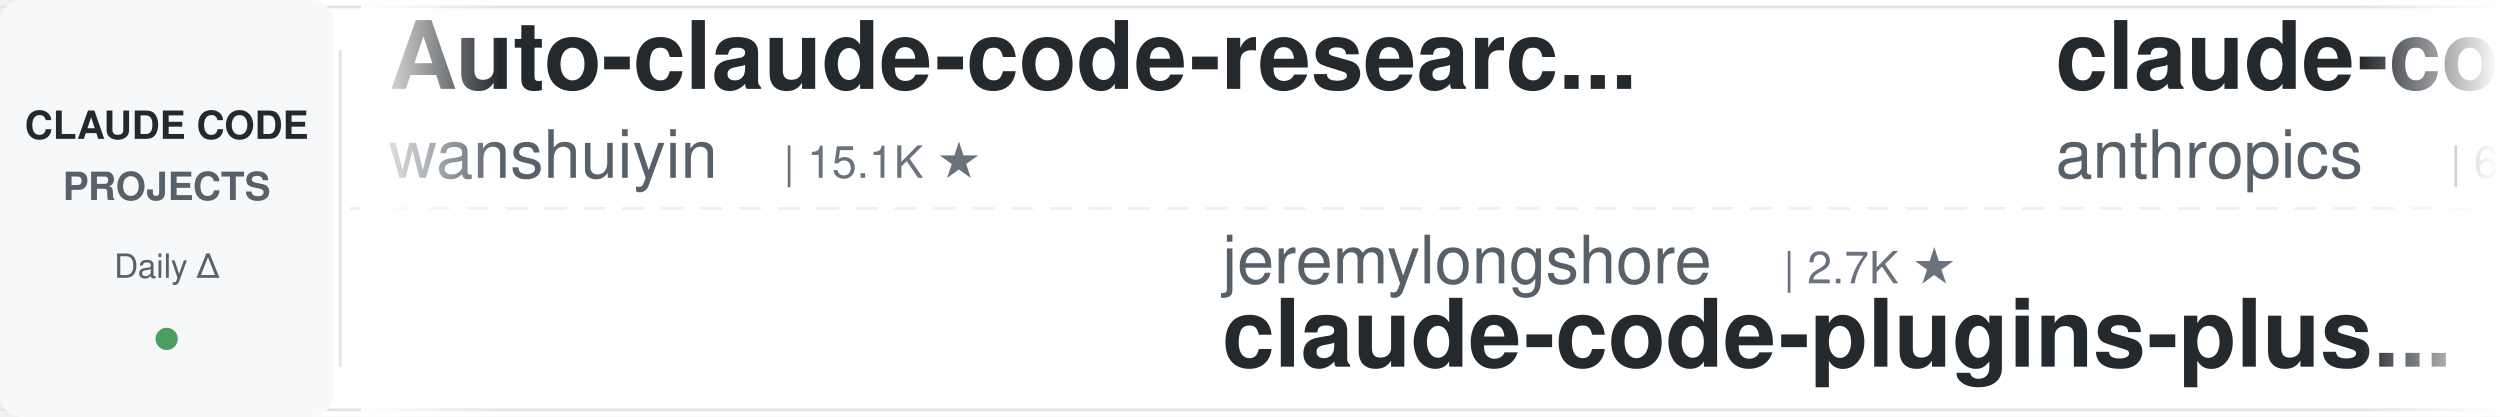
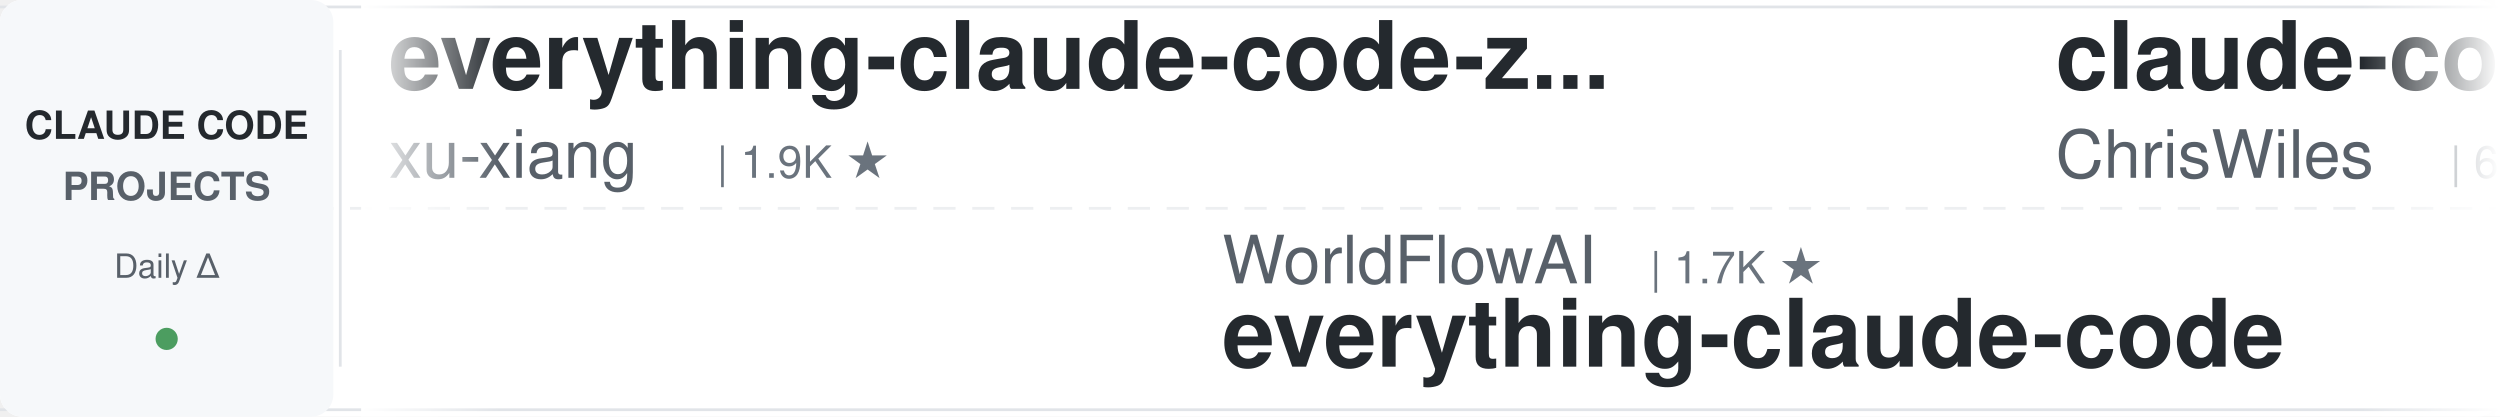
<svg xmlns="http://www.w3.org/2000/svg" width="900" height="150">
  <defs>
    <linearGradient id="leftFade" x1="0%" y1="0%" x2="100%" y2="0%">
      <stop offset="0%" style="stop-color:#ffffff;stop-opacity:1" />
      <stop offset="100%" style="stop-color:#ffffff;stop-opacity:0" />
    </linearGradient>
    <linearGradient id="rightFade" x1="0%" y1="0%" x2="100%" y2="0%">
      <stop offset="0%" style="stop-color:#ffffff;stop-opacity:0" />
      <stop offset="100%" style="stop-color:#ffffff;stop-opacity:1" />
    </linearGradient>
  </defs>
  <rect width="900" height="150" fill="#ffffff" rx="8" />
  <rect x="0" y="2" width="900" height="1" fill="#e1e4e8" />
  <rect x="0" y="147" width="900" height="1" fill="#e1e4e8" />
  <line x1="0" y1="75" x2="900" y2="75" stroke="#e1e4e8" stroke-width="1" stroke-dasharray="8 6" opacity="0.6" />
  <rect x="0" y="0" width="120" height="150" fill="#f6f8fa" rx="8" />
  <text x="60" y="50" font-family="-apple-system, BlinkMacSystemFont, 'Segoe UI', Helvetica, Arial, sans-serif" font-size="14" font-weight="600" fill="#24292e" text-anchor="middle">CLAUDE CODE</text>
  <text x="60" y="72" font-family="-apple-system, BlinkMacSystemFont, 'Segoe UI', Helvetica, Arial, sans-serif" font-size="14" font-weight="600" fill="#586069" text-anchor="middle">PROJECTS</text>
  <text x="60" y="100" font-family="-apple-system, BlinkMacSystemFont, 'Segoe UI', Helvetica, Arial, sans-serif" font-size="12" font-weight="500" fill="#586069" text-anchor="middle">Daily Δ</text>
  <circle cx="60" cy="122" r="4" fill="#22863a" opacity="0.8" />
  <rect x="122" y="18" width="1" height="114" fill="#e1e4e8" />
  <clipPath id="tickerClip">
    <rect x="130" y="0" width="770" height="150" />
  </clipPath>
  <g clip-path="url(#tickerClip)">
    <g id="tickerItems">
      <animateTransform attributeName="transform" attributeType="XML" type="translate" from="0 0" to="-3000 0" dur="54s" repeatCount="indefinite" />
      <g transform="translate(0, 0)">
-         <text x="140" y="32" font-family="-apple-system, BlinkMacSystemFont, 'Segoe UI', Helvetica, Arial, sans-serif" font-size="34" font-weight="600" fill="#24292e">Auto-claude-code-researc...</text>
-         <text x="140" y="64" font-family="-apple-system, BlinkMacSystemFont, 'Segoe UI', Helvetica, Arial, sans-serif" font-size="24" font-weight="400" fill="#586069">wanshuiyin</text>
-         <text x="282" y="64" font-family="-apple-system, BlinkMacSystemFont, 'Segoe UI', Helvetica, Arial, sans-serif" font-size="16" font-weight="500" fill="#6a737d">| 15.1K ★</text>
+         <text x="140" y="32" font-family="-apple-system, BlinkMacSystemFont, 'Segoe UI', Helvetica, Arial, sans-serif" font-size="34" font-weight="600" fill="#24292e">everything-claude-code-z...</text>
+         <text x="140" y="64" font-family="-apple-system, BlinkMacSystemFont, 'Segoe UI', Helvetica, Arial, sans-serif" font-size="24" font-weight="400" fill="#586069">xu-xiang</text>
+         <text x="258" y="64" font-family="-apple-system, BlinkMacSystemFont, 'Segoe UI', Helvetica, Arial, sans-serif" font-size="16" font-weight="500" fill="#6a737d">| 1.9K ★</text>
      </g>
      <g transform="translate(300, 0)">
-         <text x="140" y="102" font-family="-apple-system, BlinkMacSystemFont, 'Segoe UI', Helvetica, Arial, sans-serif" font-size="24" font-weight="400" fill="#586069">jeremylongshore</text>
-         <text x="342" y="102" font-family="-apple-system, BlinkMacSystemFont, 'Segoe UI', Helvetica, Arial, sans-serif" font-size="16" font-weight="500" fill="#6a737d">| 2.7K ★</text>
-         <text x="140" y="132" font-family="-apple-system, BlinkMacSystemFont, 'Segoe UI', Helvetica, Arial, sans-serif" font-size="34" font-weight="600" fill="#24292e">claude-code-plugins-plus...</text>
+         <text x="140" y="102" font-family="-apple-system, BlinkMacSystemFont, 'Segoe UI', Helvetica, Arial, sans-serif" font-size="24" font-weight="400" fill="#586069">WorldFlowAI</text>
+         <text x="294" y="102" font-family="-apple-system, BlinkMacSystemFont, 'Segoe UI', Helvetica, Arial, sans-serif" font-size="16" font-weight="500" fill="#6a737d">| 1.7K ★</text>
+         <text x="140" y="132" font-family="-apple-system, BlinkMacSystemFont, 'Segoe UI', Helvetica, Arial, sans-serif" font-size="34" font-weight="600" fill="#24292e">everything-claude-code</text>
      </g>
      <g transform="translate(600, 0)">
-         <text x="140" y="32" font-family="-apple-system, BlinkMacSystemFont, 'Segoe UI', Helvetica, Arial, sans-serif" font-size="34" font-weight="600" fill="#24292e">claude-code-security-rev...</text>
-         <text x="140" y="64" font-family="-apple-system, BlinkMacSystemFont, 'Segoe UI', Helvetica, Arial, sans-serif" font-size="24" font-weight="400" fill="#586069">anthropics</text>
+         <text x="140" y="32" font-family="-apple-system, BlinkMacSystemFont, 'Segoe UI', Helvetica, Arial, sans-serif" font-size="34" font-weight="600" fill="#24292e">claude-code-showcase</text>
+         <text x="140" y="64" font-family="-apple-system, BlinkMacSystemFont, 'Segoe UI', Helvetica, Arial, sans-serif" font-size="24" font-weight="400" fill="#586069">ChrisWiles</text>
        <text x="282" y="64" font-family="-apple-system, BlinkMacSystemFont, 'Segoe UI', Helvetica, Arial, sans-serif" font-size="16" font-weight="500" fill="#6a737d">| 6.0K ★</text>
      </g>
      <g transform="translate(900, 0)">
-         <text x="140" y="102" font-family="-apple-system, BlinkMacSystemFont, 'Segoe UI', Helvetica, Arial, sans-serif" font-size="24" font-weight="400" fill="#586069">RichardAtCT</text>
-         <text x="294" y="102" font-family="-apple-system, BlinkMacSystemFont, 'Segoe UI', Helvetica, Arial, sans-serif" font-size="16" font-weight="500" fill="#6a737d">| 2.8K ★</text>
-         <text x="140" y="132" font-family="-apple-system, BlinkMacSystemFont, 'Segoe UI', Helvetica, Arial, sans-serif" font-size="34" font-weight="600" fill="#24292e">claude-code-telegram</text>
+         <text x="140" y="102" font-family="-apple-system, BlinkMacSystemFont, 'Segoe UI', Helvetica, Arial, sans-serif" font-size="24" font-weight="400" fill="#586069">anthropics</text>
+         <text x="282" y="102" font-family="-apple-system, BlinkMacSystemFont, 'Segoe UI', Helvetica, Arial, sans-serif" font-size="16" font-weight="500" fill="#6a737d">| 956 ★</text>
+         <text x="140" y="132" font-family="-apple-system, BlinkMacSystemFont, 'Segoe UI', Helvetica, Arial, sans-serif" font-size="34" font-weight="600" fill="#24292e">claude-code-base-action</text>
      </g>
      <g transform="translate(1200, 0)">
-         <text x="140" y="32" font-family="-apple-system, BlinkMacSystemFont, 'Segoe UI', Helvetica, Arial, sans-serif" font-size="34" font-weight="600" fill="#24292e">ralph-claude-code</text>
-         <text x="140" y="64" font-family="-apple-system, BlinkMacSystemFont, 'Segoe UI', Helvetica, Arial, sans-serif" font-size="24" font-weight="400" fill="#586069">frankbria</text>
-         <text x="270" y="64" font-family="-apple-system, BlinkMacSystemFont, 'Segoe UI', Helvetica, Arial, sans-serif" font-size="16" font-weight="500" fill="#6a737d">| 9.6K ★</text>
+         <text x="140" y="32" font-family="-apple-system, BlinkMacSystemFont, 'Segoe UI', Helvetica, Arial, sans-serif" font-size="34" font-weight="600" fill="#24292e">sc-claude-code-files</text>
+         <text x="140" y="64" font-family="-apple-system, BlinkMacSystemFont, 'Segoe UI', Helvetica, Arial, sans-serif" font-size="24" font-weight="400" fill="#586069">https-deeplearning-ai</text>
+         <text x="414" y="64" font-family="-apple-system, BlinkMacSystemFont, 'Segoe UI', Helvetica, Arial, sans-serif" font-size="16" font-weight="500" fill="#6a737d">| 544 ★</text>
      </g>
      <g transform="translate(1500, 0)">
-         <text x="140" y="102" font-family="-apple-system, BlinkMacSystemFont, 'Segoe UI', Helvetica, Arial, sans-serif" font-size="24" font-weight="400" fill="#586069">asgeirtj</text>
-         <text x="258" y="102" font-family="-apple-system, BlinkMacSystemFont, 'Segoe UI', Helvetica, Arial, sans-serif" font-size="16" font-weight="500" fill="#6a737d">| 63.5K ★</text>
-         <text x="140" y="132" font-family="-apple-system, BlinkMacSystemFont, 'Segoe UI', Helvetica, Arial, sans-serif" font-size="34" font-weight="600" fill="#24292e">system_prompts_leaks</text>
+         <text x="140" y="102" font-family="-apple-system, BlinkMacSystemFont, 'Segoe UI', Helvetica, Arial, sans-serif" font-size="24" font-weight="400" fill="#586069">shareAI-lab</text>
+         <text x="294" y="102" font-family="-apple-system, BlinkMacSystemFont, 'Segoe UI', Helvetica, Arial, sans-serif" font-size="16" font-weight="500" fill="#6a737d">| 75.2K ★</text>
+         <text x="140" y="132" font-family="-apple-system, BlinkMacSystemFont, 'Segoe UI', Helvetica, Arial, sans-serif" font-size="34" font-weight="600" fill="#24292e">learn-claude-code</text>
      </g>
      <g transform="translate(1800, 0)">
-         <text x="140" y="32" font-family="-apple-system, BlinkMacSystemFont, 'Segoe UI', Helvetica, Arial, sans-serif" font-size="34" font-weight="600" fill="#24292e">claude-code-rev</text>
-         <text x="140" y="64" font-family="-apple-system, BlinkMacSystemFont, 'Segoe UI', Helvetica, Arial, sans-serif" font-size="24" font-weight="400" fill="#586069">oboard</text>
-         <text x="234" y="64" font-family="-apple-system, BlinkMacSystemFont, 'Segoe UI', Helvetica, Arial, sans-serif" font-size="16" font-weight="500" fill="#6a737d">| 3.3K ★</text>
+         <text x="140" y="32" font-family="-apple-system, BlinkMacSystemFont, 'Segoe UI', Helvetica, Arial, sans-serif" font-size="34" font-weight="600" fill="#24292e">claude-code-hub</text>
+         <text x="140" y="64" font-family="-apple-system, BlinkMacSystemFont, 'Segoe UI', Helvetica, Arial, sans-serif" font-size="24" font-weight="400" fill="#586069">ding113</text>
+         <text x="246" y="64" font-family="-apple-system, BlinkMacSystemFont, 'Segoe UI', Helvetica, Arial, sans-serif" font-size="16" font-weight="500" fill="#6a737d">| 3.3K ★</text>
      </g>
      <g transform="translate(2100, 0)">
-         <text x="140" y="102" font-family="-apple-system, BlinkMacSystemFont, 'Segoe UI', Helvetica, Arial, sans-serif" font-size="24" font-weight="400" fill="#586069">hangsman</text>
-         <text x="258" y="102" font-family="-apple-system, BlinkMacSystemFont, 'Segoe UI', Helvetica, Arial, sans-serif" font-size="16" font-weight="500" fill="#6a737d">| 790 ★</text>
-         <text x="140" y="132" font-family="-apple-system, BlinkMacSystemFont, 'Segoe UI', Helvetica, Arial, sans-serif" font-size="34" font-weight="600" fill="#24292e">claude-code-source</text>
+         <text x="140" y="102" font-family="-apple-system, BlinkMacSystemFont, 'Segoe UI', Helvetica, Arial, sans-serif" font-size="24" font-weight="400" fill="#586069">OneRedOak</text>
+         <text x="270" y="102" font-family="-apple-system, BlinkMacSystemFont, 'Segoe UI', Helvetica, Arial, sans-serif" font-size="16" font-weight="500" fill="#6a737d">| 3.9K ★</text>
+         <text x="140" y="132" font-family="-apple-system, BlinkMacSystemFont, 'Segoe UI', Helvetica, Arial, sans-serif" font-size="34" font-weight="600" fill="#24292e">claude-code-workflows</text>
      </g>
      <g transform="translate(2400, 0)">
-         <text x="140" y="32" font-family="-apple-system, BlinkMacSystemFont, 'Segoe UI', Helvetica, Arial, sans-serif" font-size="34" font-weight="600" fill="#24292e">claude-code-tudou</text>
-         <text x="140" y="64" font-family="-apple-system, BlinkMacSystemFont, 'Segoe UI', Helvetica, Arial, sans-serif" font-size="24" font-weight="400" fill="#586069">AICoderTudou</text>
-         <text x="306" y="64" font-family="-apple-system, BlinkMacSystemFont, 'Segoe UI', Helvetica, Arial, sans-serif" font-size="16" font-weight="500" fill="#6a737d">| 496 ★</text>
+         <text x="140" y="32" font-family="-apple-system, BlinkMacSystemFont, 'Segoe UI', Helvetica, Arial, sans-serif" font-size="34" font-weight="600" fill="#24292e">claude-code-reverse</text>
+         <text x="140" y="64" font-family="-apple-system, BlinkMacSystemFont, 'Segoe UI', Helvetica, Arial, sans-serif" font-size="24" font-weight="400" fill="#586069">Yuyz0112</text>
+         <text x="258" y="64" font-family="-apple-system, BlinkMacSystemFont, 'Segoe UI', Helvetica, Arial, sans-serif" font-size="16" font-weight="500" fill="#6a737d">| 2.4K ★</text>
      </g>
      <g transform="translate(2700, 0)">
-         <text x="140" y="102" font-family="-apple-system, BlinkMacSystemFont, 'Segoe UI', Helvetica, Arial, sans-serif" font-size="24" font-weight="400" fill="#586069">Yuyz0112</text>
-         <text x="258" y="102" font-family="-apple-system, BlinkMacSystemFont, 'Segoe UI', Helvetica, Arial, sans-serif" font-size="16" font-weight="500" fill="#6a737d">| 2.4K ★</text>
-         <text x="140" y="132" font-family="-apple-system, BlinkMacSystemFont, 'Segoe UI', Helvetica, Arial, sans-serif" font-size="34" font-weight="600" fill="#24292e">claude-code-reverse</text>
+         <text x="140" y="102" font-family="-apple-system, BlinkMacSystemFont, 'Segoe UI', Helvetica, Arial, sans-serif" font-size="24" font-weight="400" fill="#586069">alejandrobalderas</text>
+         <text x="366" y="102" font-family="-apple-system, BlinkMacSystemFont, 'Segoe UI', Helvetica, Arial, sans-serif" font-size="16" font-weight="500" fill="#6a737d">| 2.8K ★</text>
+         <text x="140" y="132" font-family="-apple-system, BlinkMacSystemFont, 'Segoe UI', Helvetica, Arial, sans-serif" font-size="34" font-weight="600" fill="#24292e">claude-code-from-source</text>
      </g>
      <g transform="translate(3000, 0)">
-         <text x="140" y="32" font-family="-apple-system, BlinkMacSystemFont, 'Segoe UI', Helvetica, Arial, sans-serif" font-size="34" font-weight="600" fill="#24292e">Auto-claude-code-researc...</text>
-         <text x="140" y="64" font-family="-apple-system, BlinkMacSystemFont, 'Segoe UI', Helvetica, Arial, sans-serif" font-size="24" font-weight="400" fill="#586069">wanshuiyin</text>
-         <text x="282" y="64" font-family="-apple-system, BlinkMacSystemFont, 'Segoe UI', Helvetica, Arial, sans-serif" font-size="16" font-weight="500" fill="#6a737d">| 15.1K ★</text>
+         <text x="140" y="32" font-family="-apple-system, BlinkMacSystemFont, 'Segoe UI', Helvetica, Arial, sans-serif" font-size="34" font-weight="600" fill="#24292e">everything-claude-code-z...</text>
+         <text x="140" y="64" font-family="-apple-system, BlinkMacSystemFont, 'Segoe UI', Helvetica, Arial, sans-serif" font-size="24" font-weight="400" fill="#586069">xu-xiang</text>
+         <text x="258" y="64" font-family="-apple-system, BlinkMacSystemFont, 'Segoe UI', Helvetica, Arial, sans-serif" font-size="16" font-weight="500" fill="#6a737d">| 1.9K ★</text>
      </g>
      <g transform="translate(3300, 0)">
-         <text x="140" y="102" font-family="-apple-system, BlinkMacSystemFont, 'Segoe UI', Helvetica, Arial, sans-serif" font-size="24" font-weight="400" fill="#586069">jeremylongshore</text>
-         <text x="342" y="102" font-family="-apple-system, BlinkMacSystemFont, 'Segoe UI', Helvetica, Arial, sans-serif" font-size="16" font-weight="500" fill="#6a737d">| 2.7K ★</text>
-         <text x="140" y="132" font-family="-apple-system, BlinkMacSystemFont, 'Segoe UI', Helvetica, Arial, sans-serif" font-size="34" font-weight="600" fill="#24292e">claude-code-plugins-plus...</text>
+         <text x="140" y="102" font-family="-apple-system, BlinkMacSystemFont, 'Segoe UI', Helvetica, Arial, sans-serif" font-size="24" font-weight="400" fill="#586069">WorldFlowAI</text>
+         <text x="294" y="102" font-family="-apple-system, BlinkMacSystemFont, 'Segoe UI', Helvetica, Arial, sans-serif" font-size="16" font-weight="500" fill="#6a737d">| 1.7K ★</text>
+         <text x="140" y="132" font-family="-apple-system, BlinkMacSystemFont, 'Segoe UI', Helvetica, Arial, sans-serif" font-size="34" font-weight="600" fill="#24292e">everything-claude-code</text>
      </g>
      <g transform="translate(3600, 0)">
-         <text x="140" y="32" font-family="-apple-system, BlinkMacSystemFont, 'Segoe UI', Helvetica, Arial, sans-serif" font-size="34" font-weight="600" fill="#24292e">claude-code-security-rev...</text>
-         <text x="140" y="64" font-family="-apple-system, BlinkMacSystemFont, 'Segoe UI', Helvetica, Arial, sans-serif" font-size="24" font-weight="400" fill="#586069">anthropics</text>
+         <text x="140" y="32" font-family="-apple-system, BlinkMacSystemFont, 'Segoe UI', Helvetica, Arial, sans-serif" font-size="34" font-weight="600" fill="#24292e">claude-code-showcase</text>
+         <text x="140" y="64" font-family="-apple-system, BlinkMacSystemFont, 'Segoe UI', Helvetica, Arial, sans-serif" font-size="24" font-weight="400" fill="#586069">ChrisWiles</text>
        <text x="282" y="64" font-family="-apple-system, BlinkMacSystemFont, 'Segoe UI', Helvetica, Arial, sans-serif" font-size="16" font-weight="500" fill="#6a737d">| 6.0K ★</text>
      </g>
      <g transform="translate(3900, 0)">
-         <text x="140" y="102" font-family="-apple-system, BlinkMacSystemFont, 'Segoe UI', Helvetica, Arial, sans-serif" font-size="24" font-weight="400" fill="#586069">RichardAtCT</text>
-         <text x="294" y="102" font-family="-apple-system, BlinkMacSystemFont, 'Segoe UI', Helvetica, Arial, sans-serif" font-size="16" font-weight="500" fill="#6a737d">| 2.8K ★</text>
-         <text x="140" y="132" font-family="-apple-system, BlinkMacSystemFont, 'Segoe UI', Helvetica, Arial, sans-serif" font-size="34" font-weight="600" fill="#24292e">claude-code-telegram</text>
+         <text x="140" y="102" font-family="-apple-system, BlinkMacSystemFont, 'Segoe UI', Helvetica, Arial, sans-serif" font-size="24" font-weight="400" fill="#586069">anthropics</text>
+         <text x="282" y="102" font-family="-apple-system, BlinkMacSystemFont, 'Segoe UI', Helvetica, Arial, sans-serif" font-size="16" font-weight="500" fill="#6a737d">| 956 ★</text>
+         <text x="140" y="132" font-family="-apple-system, BlinkMacSystemFont, 'Segoe UI', Helvetica, Arial, sans-serif" font-size="34" font-weight="600" fill="#24292e">claude-code-base-action</text>
      </g>
    </g>
  </g>
  <rect x="130" y="0" width="50" height="150" fill="url(#leftFade)" />
  <rect x="850" y="0" width="50" height="150" fill="url(#rightFade)" />
</svg>
